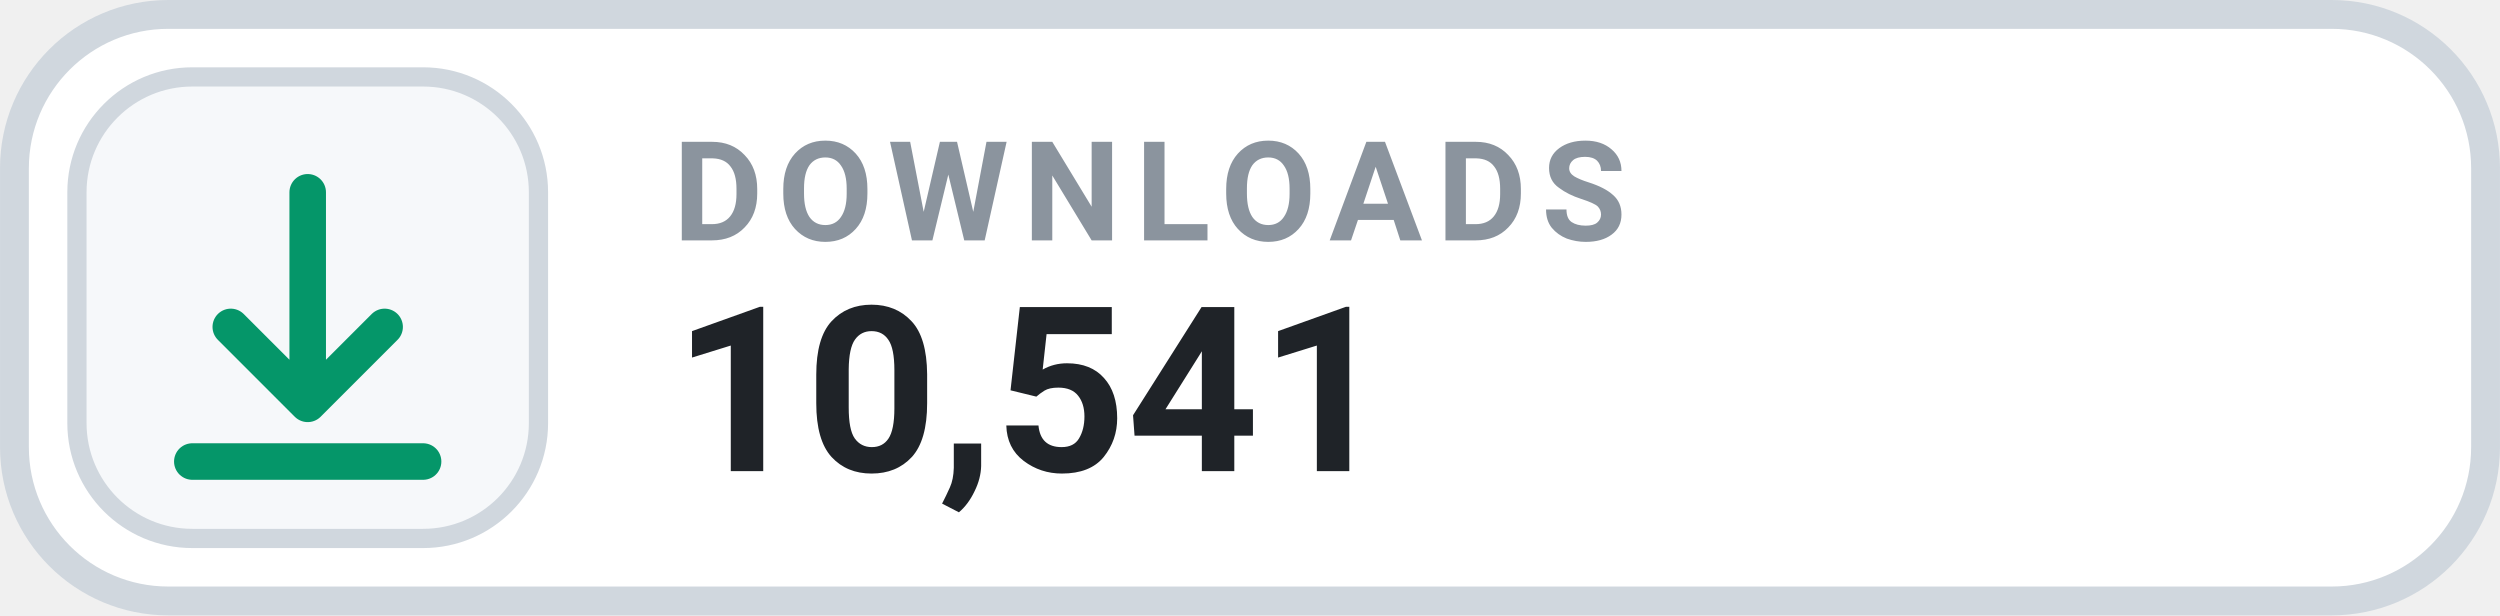
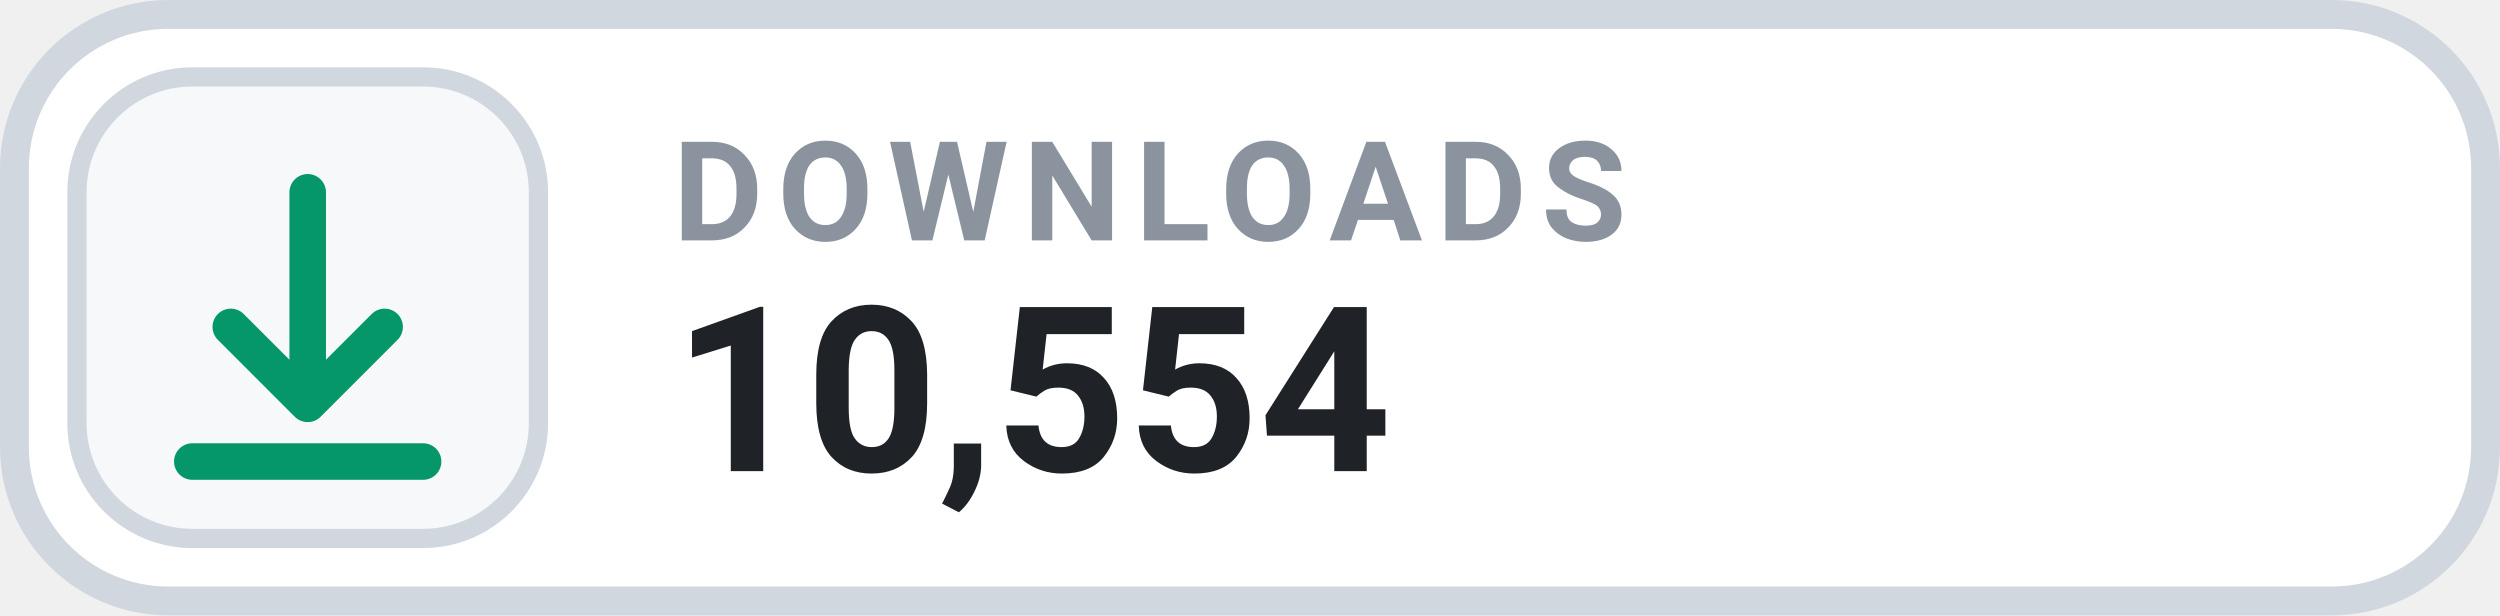
- <svg xmlns="http://www.w3.org/2000/svg" width="126" height="31.015" viewBox="0 0 130 32" role="img" aria-label="DOWNLOADS 10,541">
+ <svg xmlns="http://www.w3.org/2000/svg" width="126" height="31.015" viewBox="0 0 130 32" role="img" aria-label="DOWNLOADS 10,554">
  <rect x=".75" y=".75" width="128.5" height="30.5" rx="8" fill="#FFFFFF" stroke="#D0D7DE" stroke-width="1.5" />
  <rect x="4" y="4" width="24" height="24" rx="6" fill="#F6F8FA" stroke="#D0D7DE" stroke-width="1" />
  <g transform="translate(16 16)" style="color:#059669;">
    <path d="M0 -6 v11 m0 0 l4 -4 m-4 4 l-4 -4 M-6 8 h12" fill="none" stroke="currentColor" stroke-width="1.9" stroke-linecap="round" stroke-linejoin="round" />
  </g>
  <text x="35" y="12.5" fill="#8B949E" font-family="-apple-system,BlinkMacSystemFont,'Segoe UI',Roboto,Helvetica,Arial,sans-serif" font-size="7.2" font-weight="700" letter-spacing=".75">DOWNLOADS</text>
-   <text x="35" y="24.5" fill="#1F2328" font-family="-apple-system,BlinkMacSystemFont,'Segoe UI',Roboto,Helvetica,Arial,sans-serif" font-size="12" font-weight="700">10,541</text>
+   <text x="35" y="24.5" fill="#1F2328" font-family="-apple-system,BlinkMacSystemFont,'Segoe UI',Roboto,Helvetica,Arial,sans-serif" font-size="12" font-weight="700">10,554</text>
</svg>
